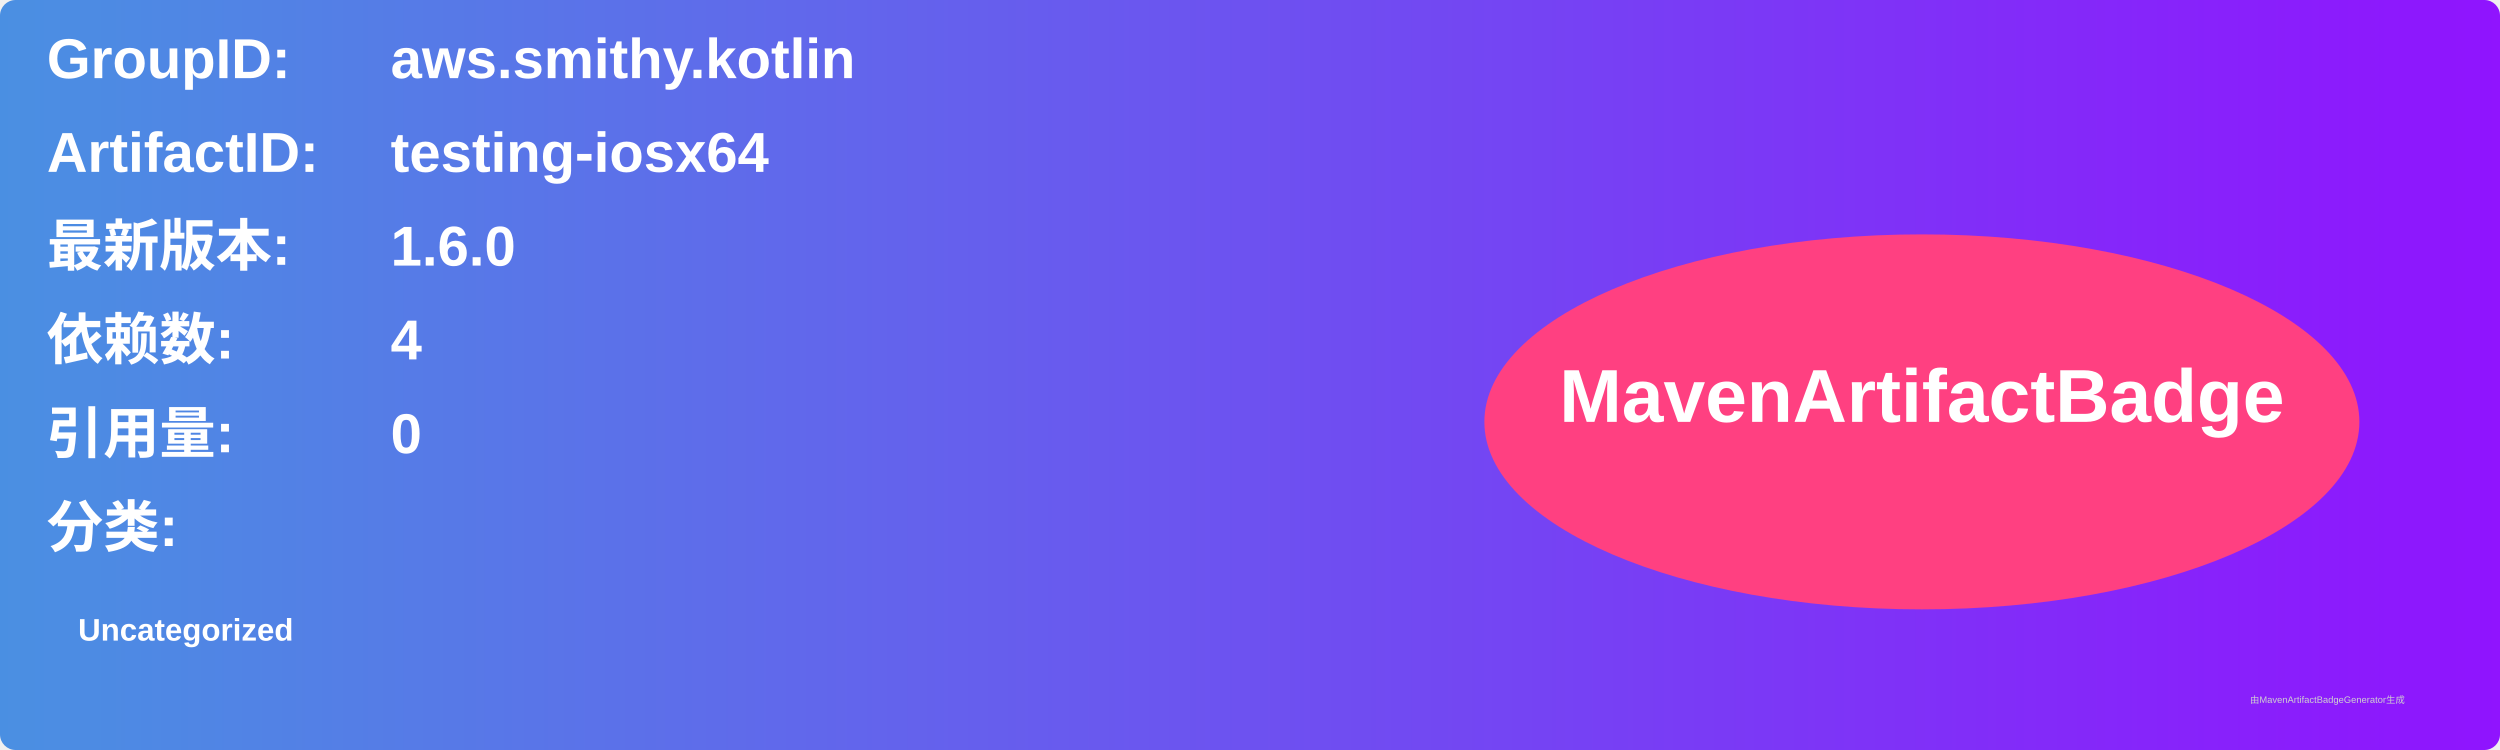
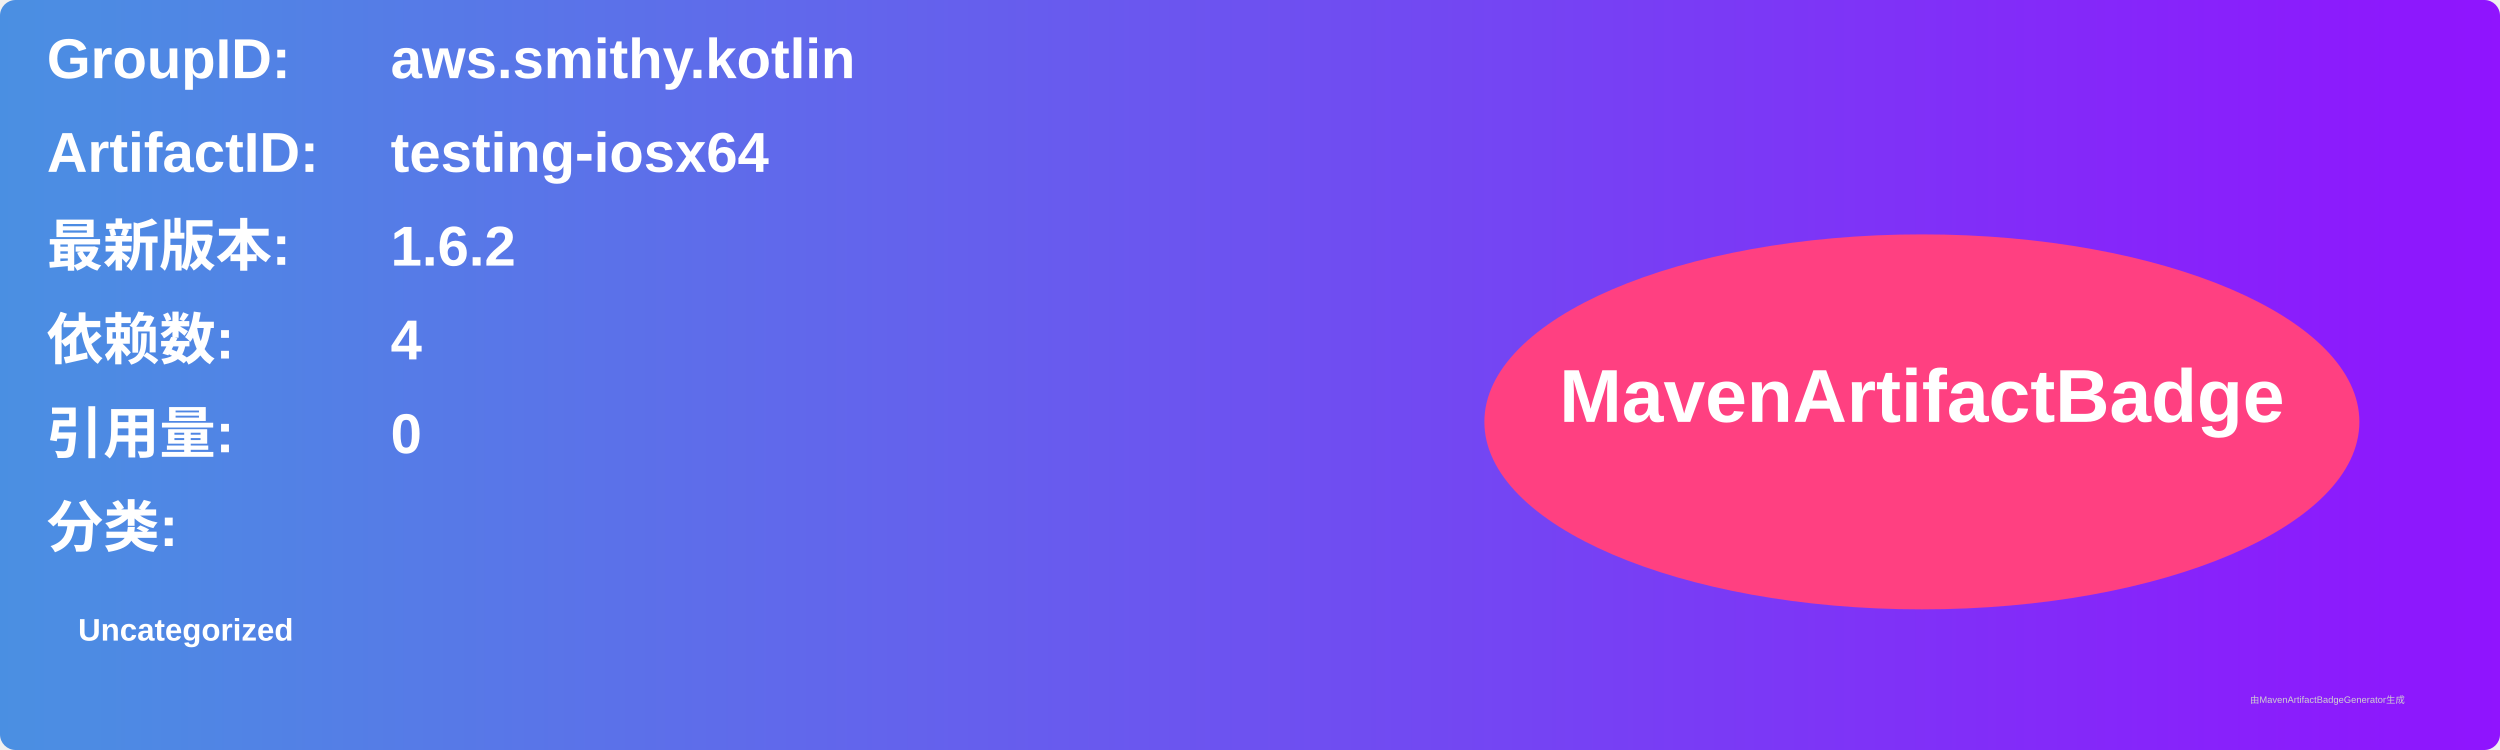
<svg xmlns="http://www.w3.org/2000/svg" width="800" height="240" viewBox="0 0 800 240">
  <linearGradient id="grad" x1="0%" y1="0%" x2="100%" y2="0%">
    <stop offset="0%" stop-color="#4a90e2" />
    <stop offset="100%" stop-color="#9013fe" />
  </linearGradient>
  <rect width="100%" height="100%" rx="5" ry="5" fill="url(#grad)" />
  <g transform="translate(15, 15)">
    <text x="0" y="10" font-family="Arial" font-size="18" fill="white" font-weight="bold" width="260">GroupID:</text>
    <text x="110" y="10" font-family="Arial" font-size="18" fill="white" font-weight="bold" width="460">aws.smithy.kotlin</text>
    <text x="0" y="40" font-family="Arial" font-size="18" fill="white" font-weight="bold" width="260">ArtifactID:</text>
    <text x="110" y="40" font-family="Arial" font-size="18" fill="white" font-weight="bold" width="460">testing-iosx64</text>
    <text x="0" y="70" font-family="Arial" font-size="18" fill="white" font-weight="bold">最新版本:</text>
    <text x="110" y="70" font-family="Arial" font-size="18" fill="white" font-weight="bold">
-       <tspan font-weight="bold">1.6.0</tspan>
+       <tspan font-weight="bold">1.6.2</tspan>
    </text>
    <text x="0" y="100" font-family="Arial" font-size="18" fill="white" font-weight="bold">依赖数: </text>
    <text x="110" y="100" font-family="Arial" font-size="18" fill="white">
      <tspan font-weight="bold">4</tspan>
    </text>
    <text x="0" y="130" font-family="Arial" font-size="18" fill="white" font-weight="bold">引用量: </text>
    <text x="110" y="130" font-family="Arial" font-size="18" fill="white">
      <tspan font-weight="bold">0</tspan>
    </text>
    <text x="0" y="160" font-family="Arial" font-size="18" fill="white" font-weight="bold">分类:</text>
    <text x="10" y="190" font-family="Arial" font-size="10" fill="white">
      <tspan font-weight="bold">Uncategorized</tspan>
    </text>
    <ellipse cx="600" cy="120" rx="140" ry="60" fill="#ff4081" />
    <text x="600" y="120" text-anchor="middle" font-family="Arial" font-size="24" fill="white" font-weight="bold">MavenArtifactBadge</text>
  </g>
  <text x="720" y="225" font-family="Arial" font-size="3" fill="#d0d0d0">由MavenArtifactBadgeGenerator生成</text>
</svg>
